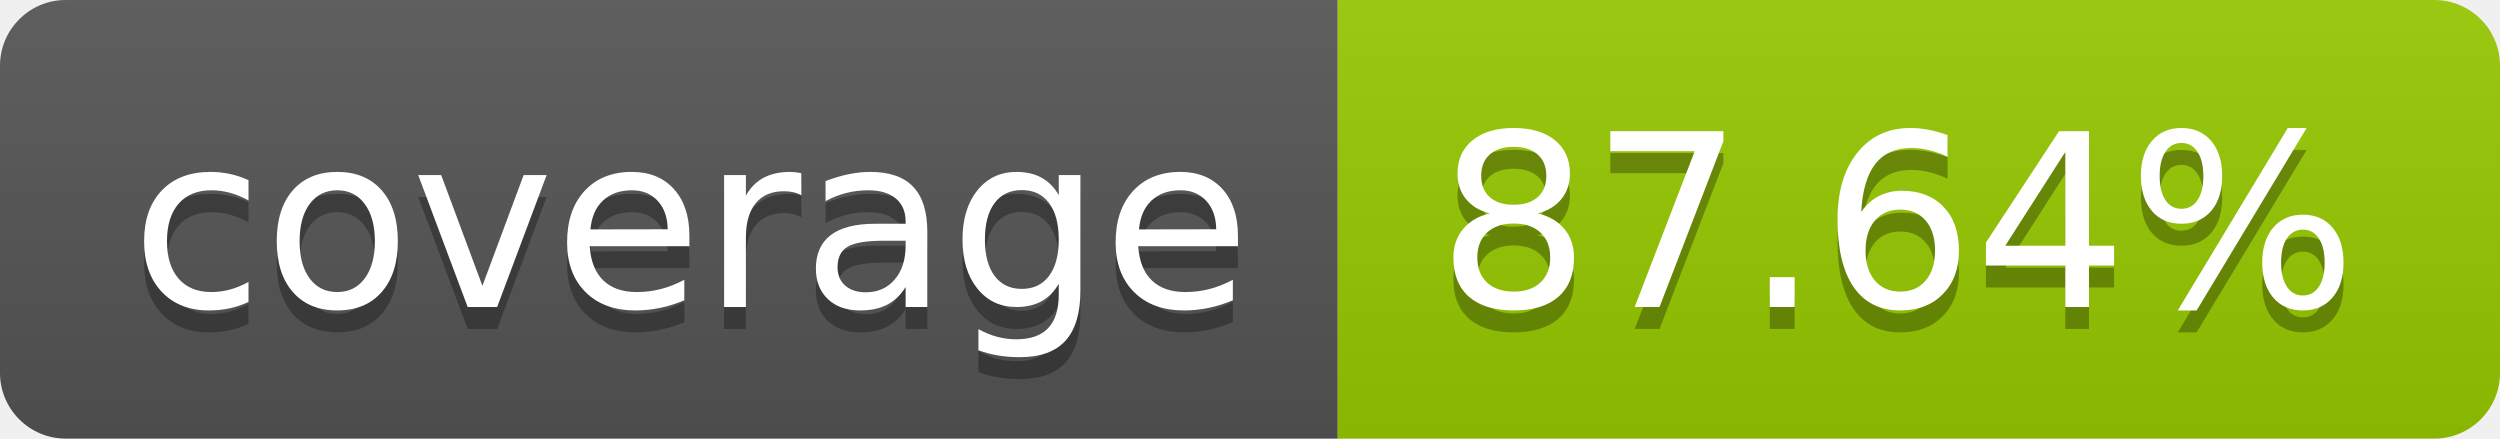
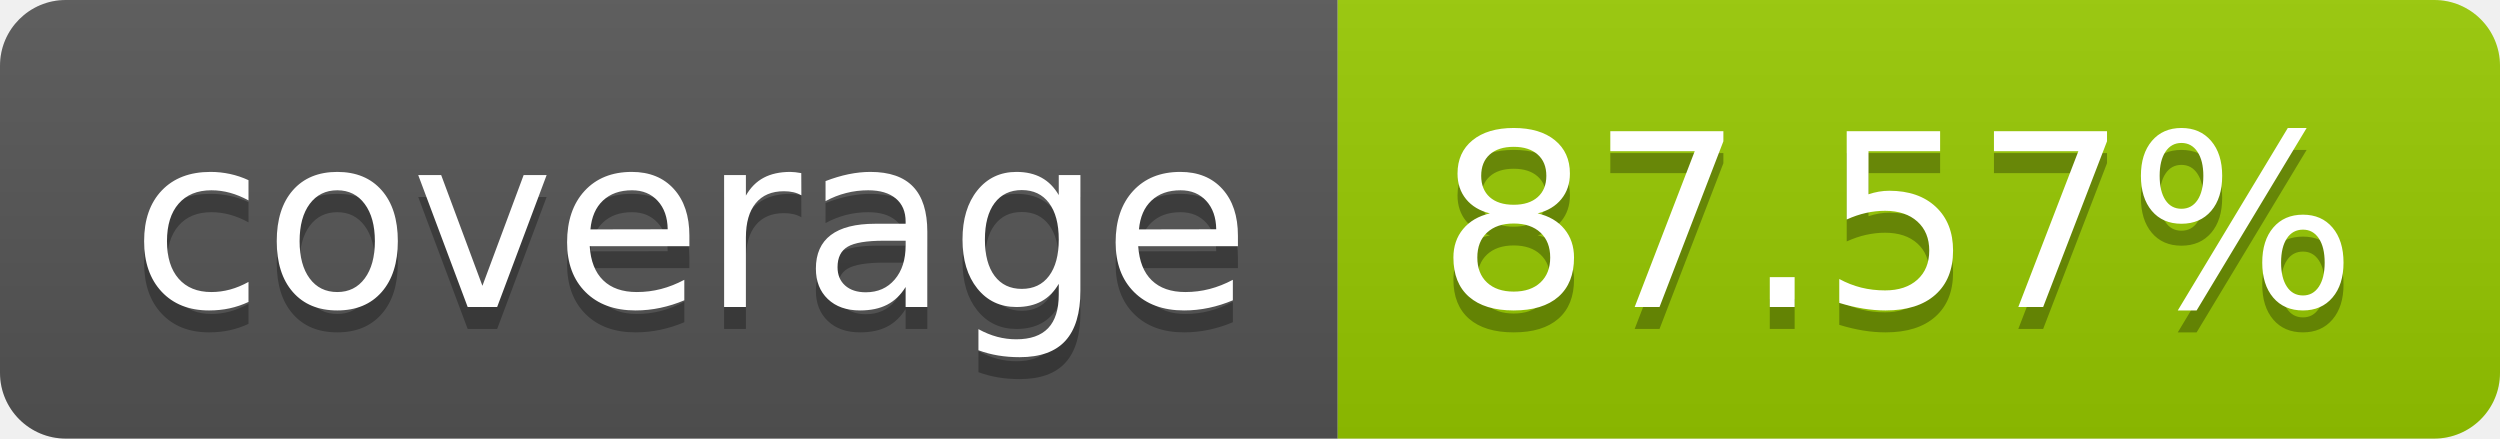
- <svg xmlns="http://www.w3.org/2000/svg" width="114" height="20" role="img" aria-label="coverage: 87.64%">
+ <svg xmlns="http://www.w3.org/2000/svg" width="114" height="20" role="img" aria-label="coverage: 87.57%">
  <linearGradient id="s" x2="0" y2="100%">
    <stop offset="0" stop-color="#bbb" stop-opacity=".1" />
    <stop offset="1" stop-opacity=".1" />
  </linearGradient>
  <clipPath id="r">
    <rect width="114" height="20" rx="3" fill="#fff" />
  </clipPath>
  <g clip-path="url(#r)">
    <rect width="61" height="20" fill="#555" />
    <rect x="61" width="53" height="20" fill="#97ca00" />
    <rect width="114" height="20" fill="url(#s)" />
  </g>
  <g fill="#fff" text-anchor="middle" font-family="Verdana,Geneva,DejaVu Sans,sans-serif" text-rendering="geometricPrecision" font-size="110">
    <text aria-hidden="true" x="315" y="150" fill="#010101" fill-opacity=".3" transform="scale(.1)" textLength="510">coverage</text>
    <text x="315" y="140" transform="scale(.1)" fill="#fff" textLength="510">coverage</text>
-     <text aria-hidden="true" x="865" y="150" fill="#010101" fill-opacity=".3" transform="scale(.1)" textLength="430">87.64%</text>
-     <text x="865" y="140" transform="scale(.1)" fill="#fff" textLength="430">87.64%</text>
+     <text aria-hidden="true" x="865" y="150" fill="#010101" fill-opacity=".3" transform="scale(.1)" textLength="430">87.57%</text>
+     <text x="865" y="140" transform="scale(.1)" fill="#fff" textLength="430">87.57%</text>
  </g>
</svg>
